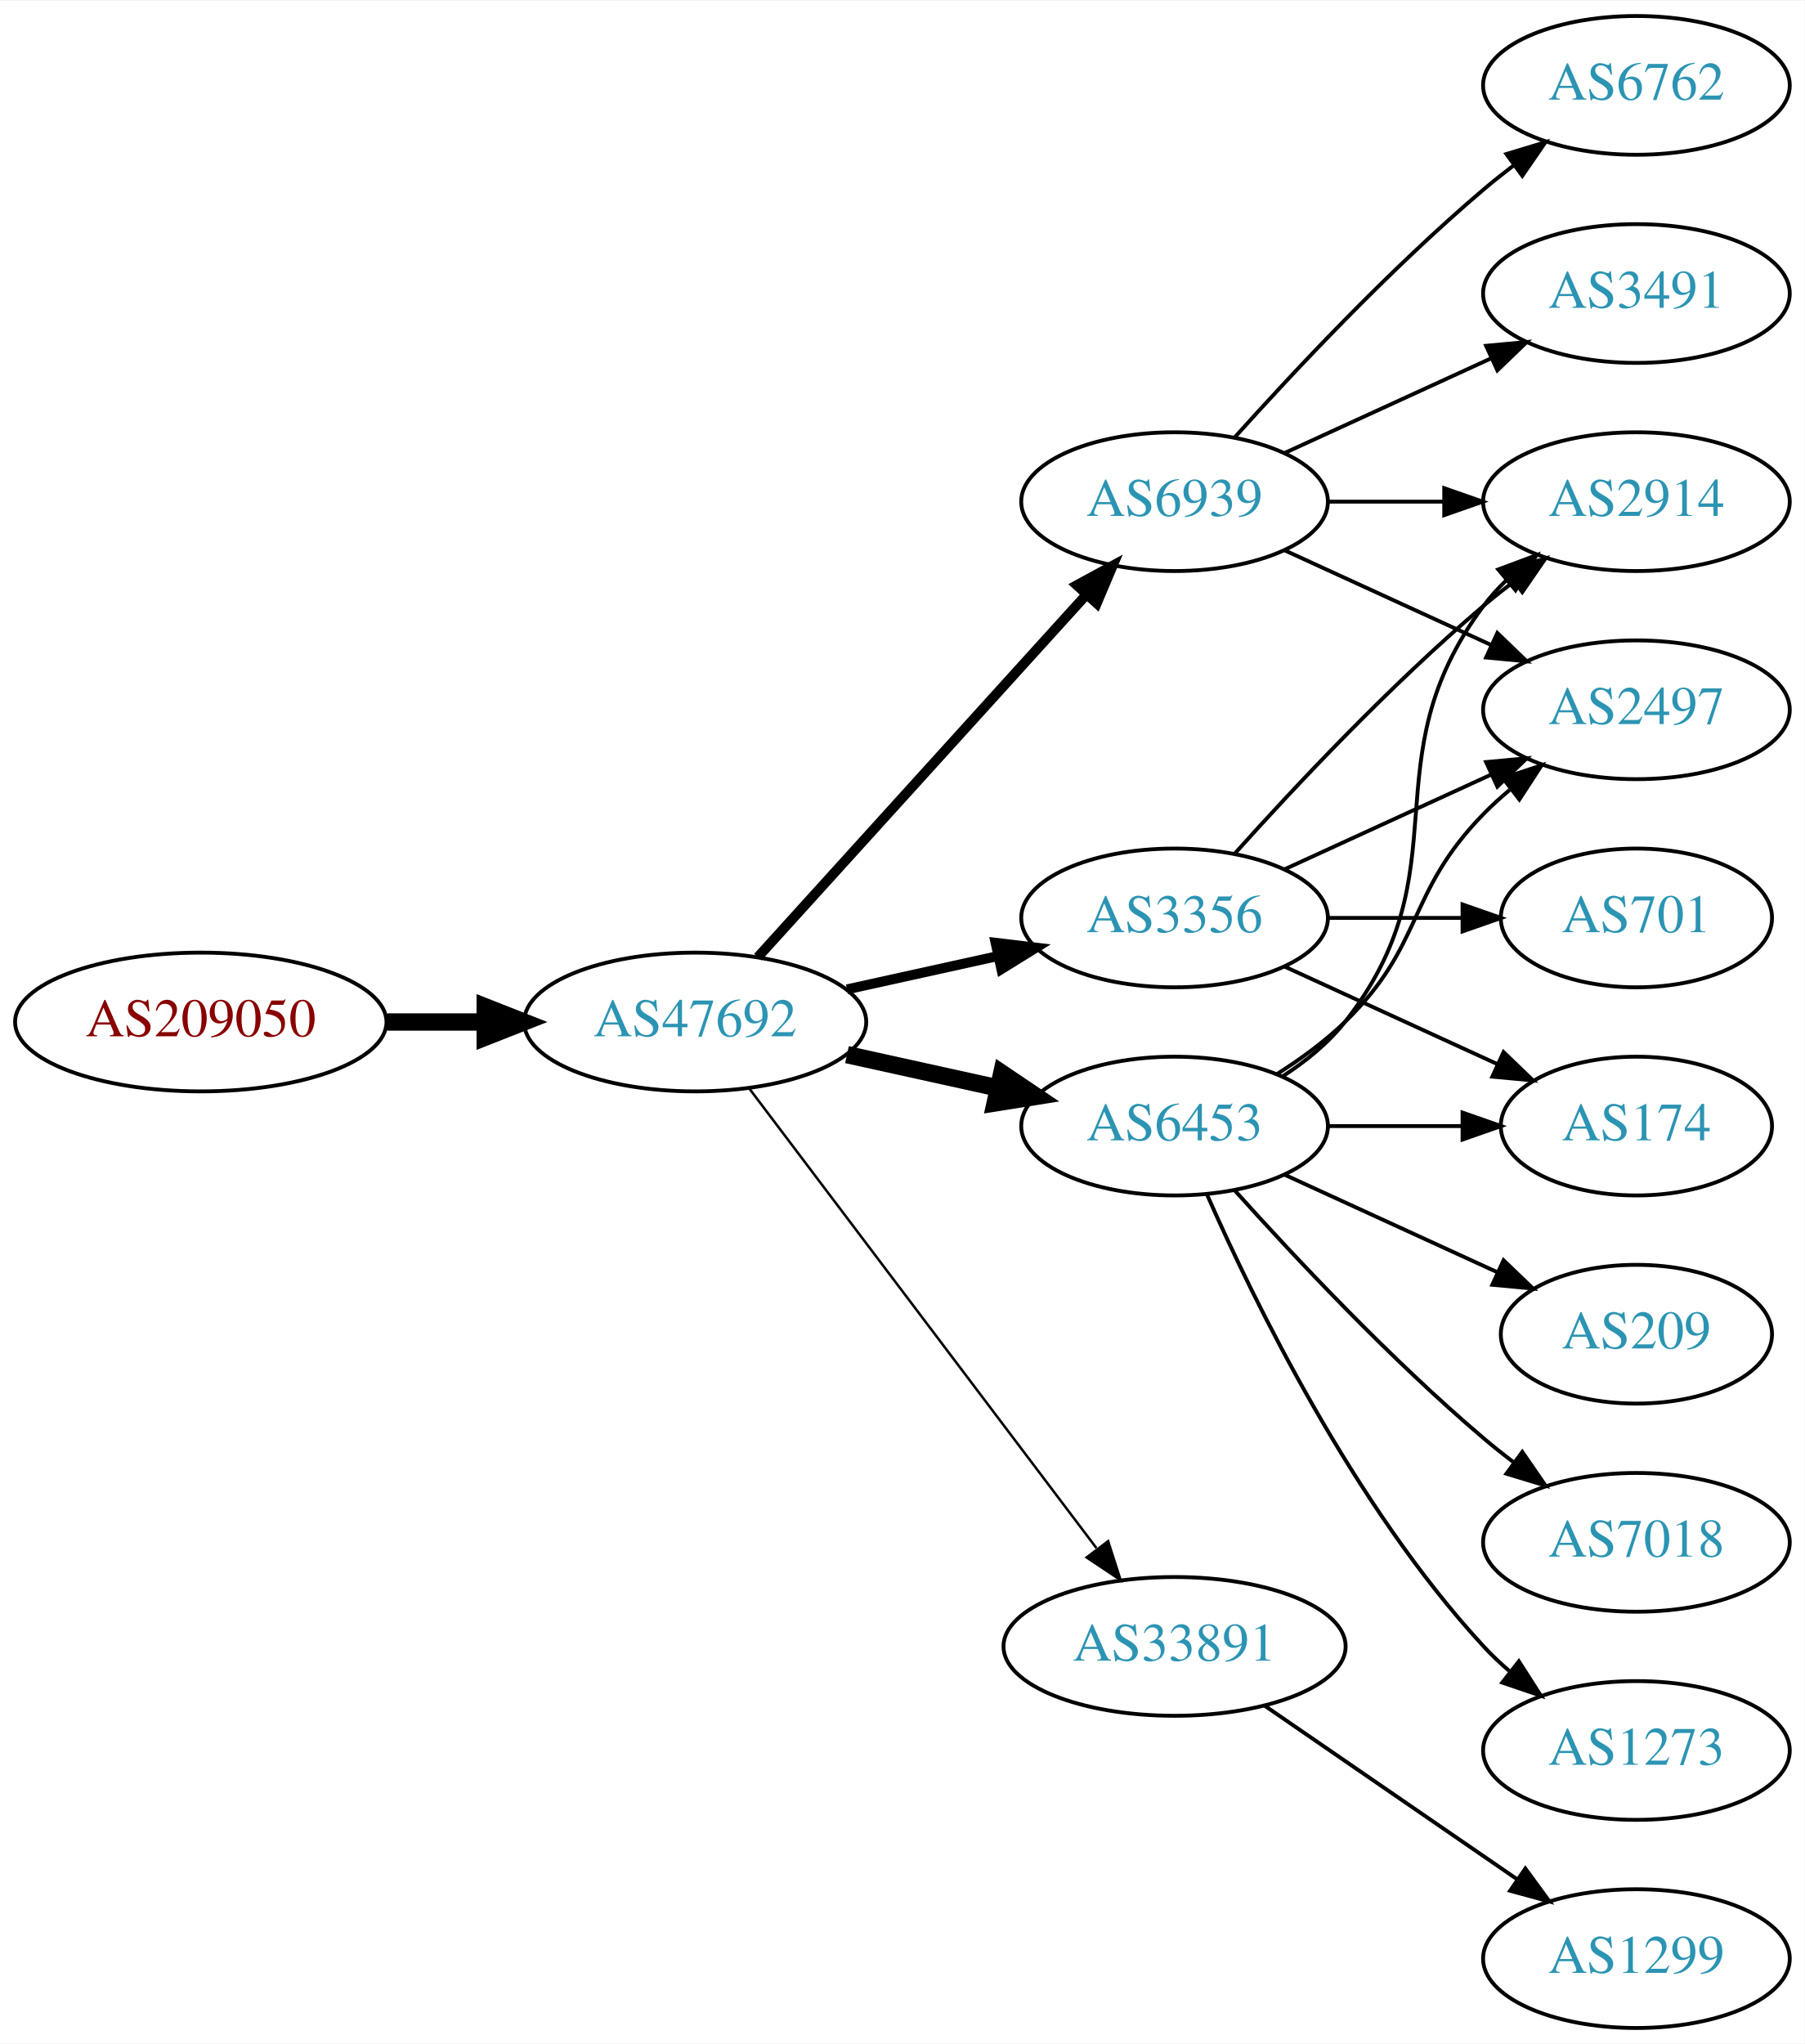
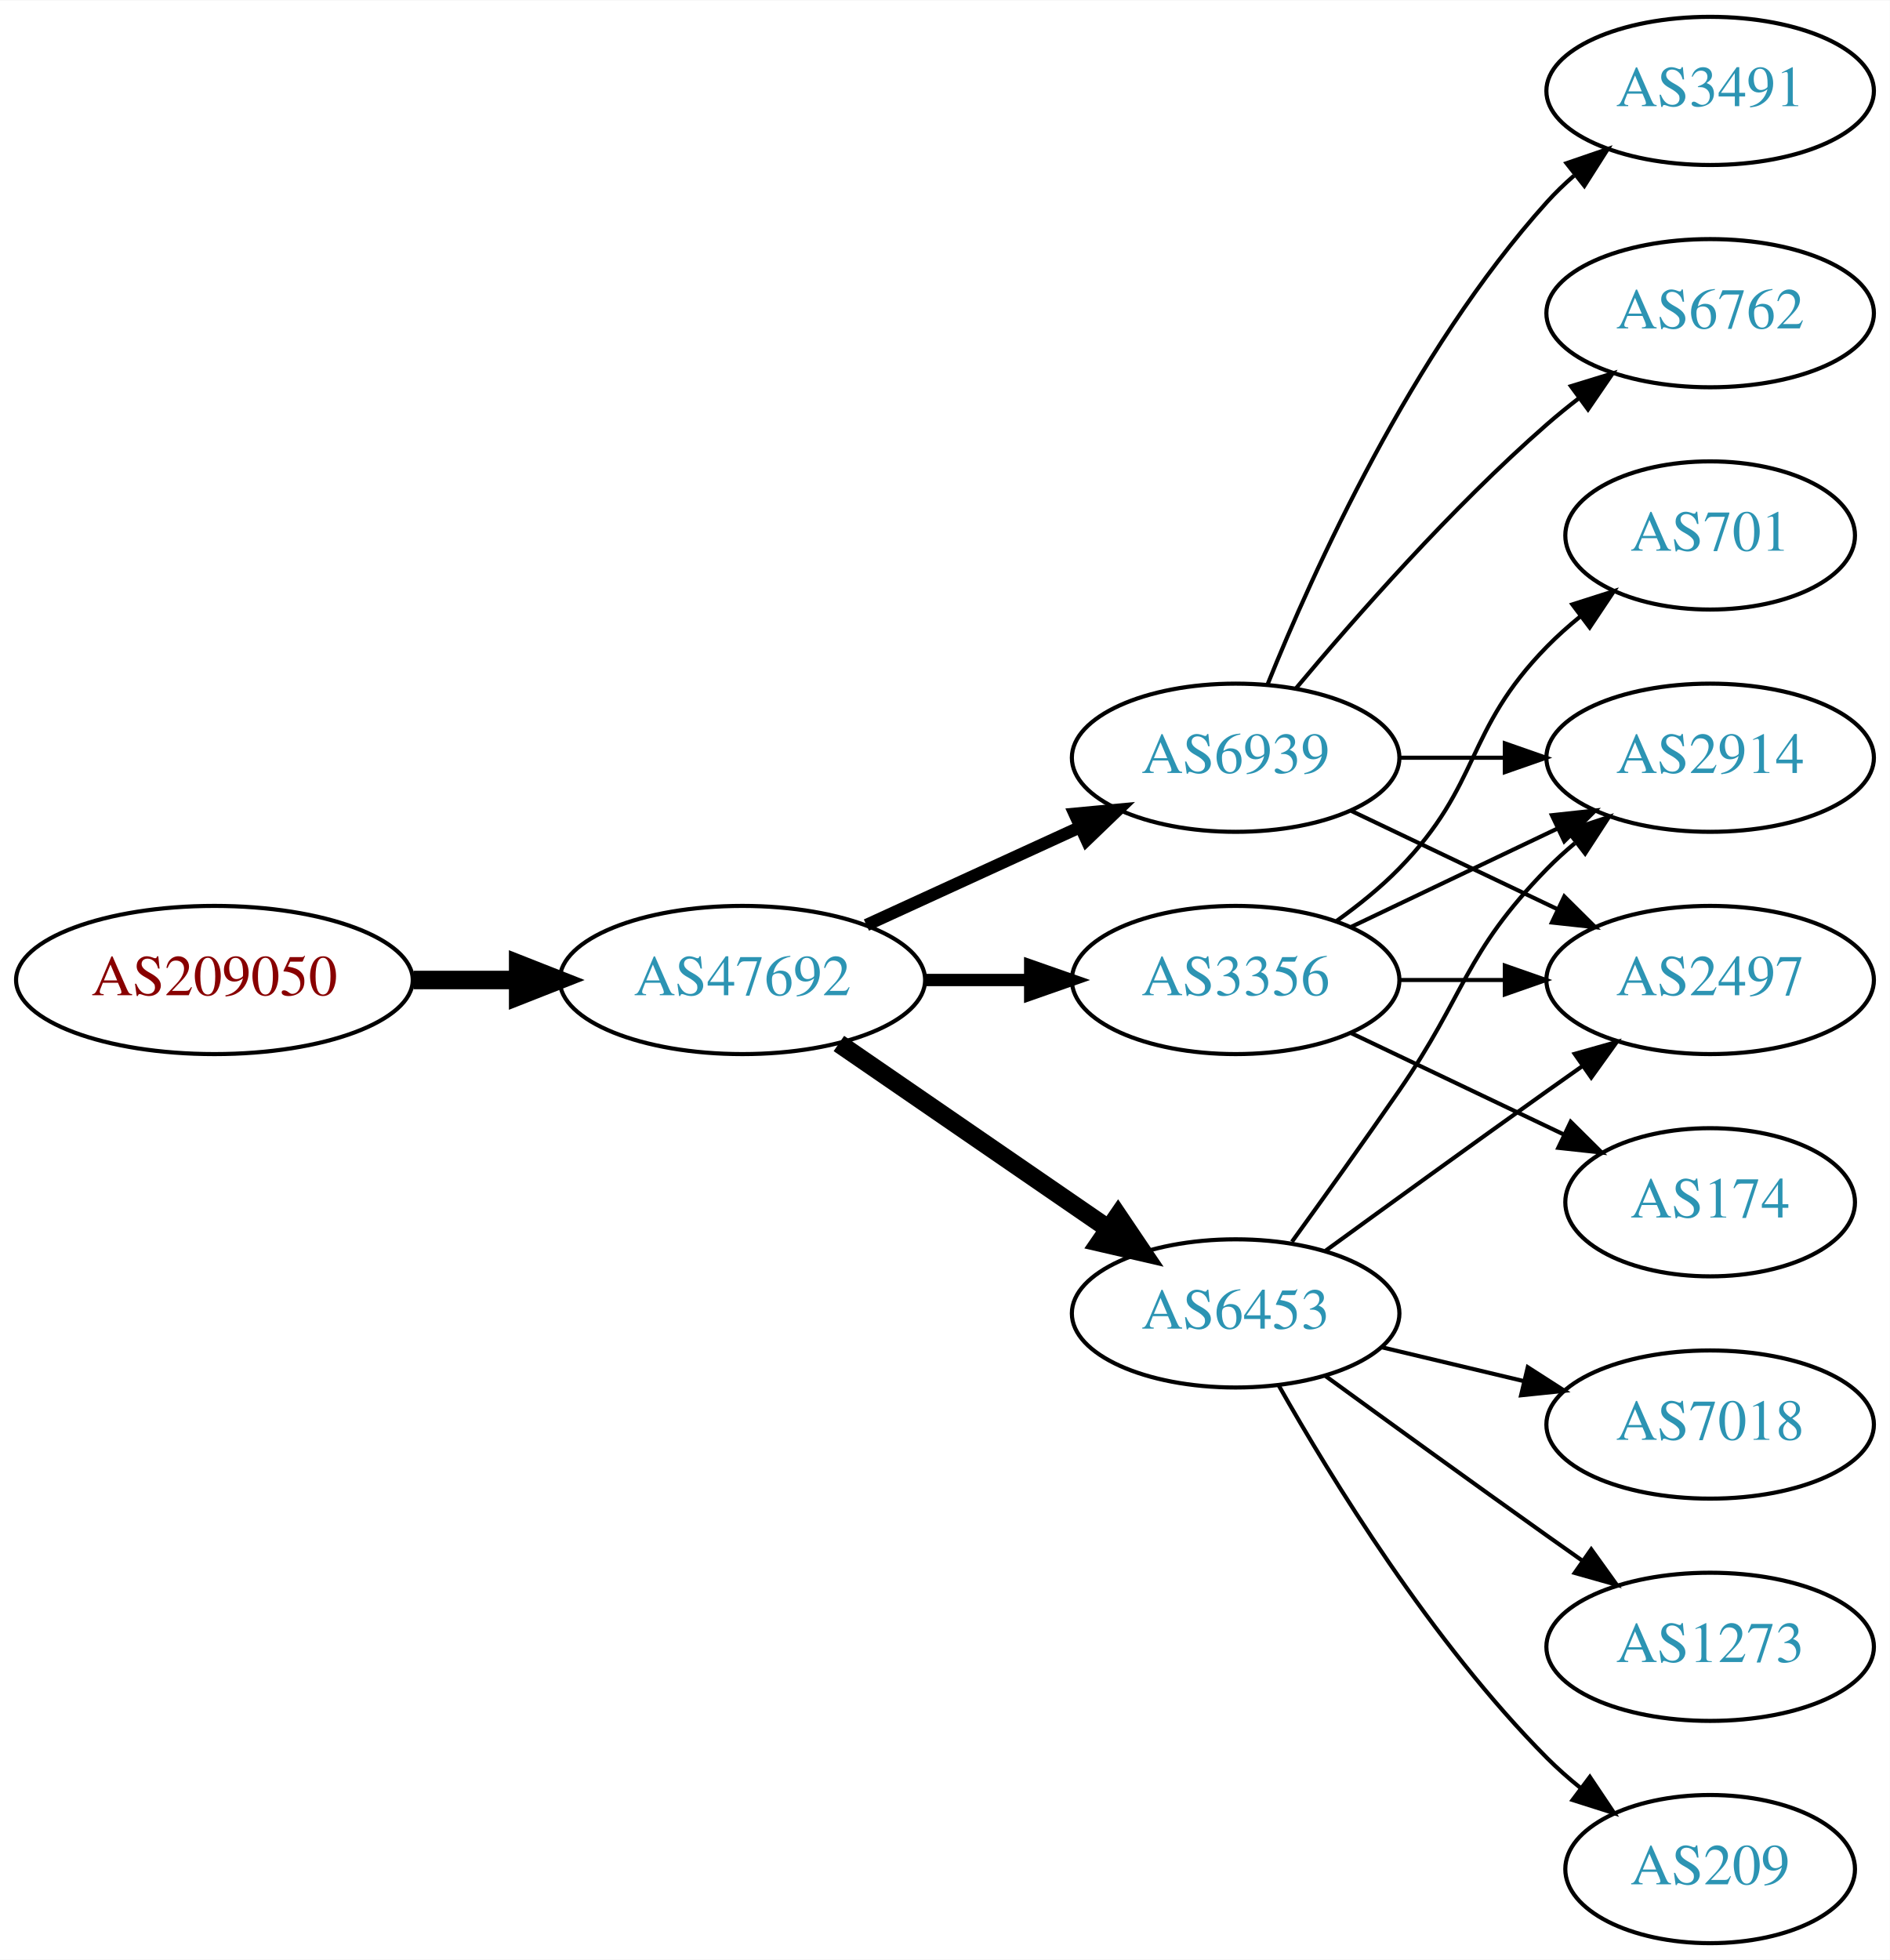
- <svg xmlns="http://www.w3.org/2000/svg" xmlns:xlink="http://www.w3.org/1999/xlink" width="468pt" height="530pt" viewBox="0.00 0.00 468.27 530.00">
-   <g id="graph0" class="graph" transform="scale(1 1) rotate(0) translate(4 526)">
-     <polygon fill="white" stroke="none" points="-4,4 -4,-526 464.269,-526 464.269,4 -4,4" />
+ <svg xmlns="http://www.w3.org/2000/svg" xmlns:xlink="http://www.w3.org/1999/xlink" width="459pt" height="476pt" viewBox="0.00 0.00 459.17 476.00">
+   <g id="graph0" class="graph" transform="scale(1 1) rotate(0) translate(4 472)">
+     <polygon fill="white" stroke="none" points="-4,4 -4,-472 455.17,-472 455.17,4 -4,4" />
    <g id="node1" class="node">
      <g id="a_node1">
        <a xlink:href="/asn/209050" xlink:title="AS209050 ~ Digimagical GmbH [AT]">
-           <ellipse fill="#ffffff" stroke="black" cx="48.096" cy="-261" rx="48.192" ry="18" />
-           <text text-anchor="middle" x="48.096" y="-257.3" font-family="Times,serif" font-size="14.00" fill="#880000">AS209050</text>
+           <ellipse fill="#ffffff" stroke="black" cx="48.096" cy="-234" rx="48.192" ry="18" />
+           <text text-anchor="middle" x="48.096" y="-230.3" font-family="Times,serif" font-size="14.00" fill="#880000">AS209050</text>
        </a>
      </g>
    </g>
    <g id="node2" class="node">
      <g id="a_node2">
        <a xlink:href="/asn/47692" xlink:title="AS47692 ~ Nessus GmbH [AT]">
-           <ellipse fill="#ffffff" stroke="black" cx="176.388" cy="-261" rx="44.393" ry="18" />
-           <text text-anchor="middle" x="176.388" y="-257.3" font-family="Times,serif" font-size="14.00" fill="#2c94b3">AS47692</text>
+           <ellipse fill="#ffffff" stroke="black" cx="176.388" cy="-234" rx="44.393" ry="18" />
+           <text text-anchor="middle" x="176.388" y="-230.3" font-family="Times,serif" font-size="14.00" fill="#2c94b3">AS47692</text>
        </a>
      </g>
    </g>
    <g id="edge1" class="edge">
-       <path fill="none" stroke="black" stroke-width="4.5" d="M96.481,-261C104.742,-261 113.386,-261 121.799,-261" />
-       <polygon fill="black" stroke="black" stroke-width="4.5" points="121.904,-264.938 131.904,-261 121.904,-257.063 121.904,-264.938" />
+       <path fill="none" stroke="black" stroke-width="4.5" d="M96.481,-234C104.742,-234 113.386,-234 121.799,-234" />
+       <polygon fill="black" stroke="black" stroke-width="4.5" points="121.904,-237.938 131.904,-234 121.904,-230.063 121.904,-237.938" />
    </g>
    <g id="node3" class="node">
      <g id="a_node3">
-         <a xlink:href="/asn/6939" xlink:title="AS6939 ~ Hurricane Electric LLC [US]">
-           <ellipse fill="#ffffff" stroke="black" cx="300.78" cy="-396" rx="39.794" ry="18" />
-           <text text-anchor="middle" x="300.78" y="-392.3" font-family="Times,serif" font-size="14.00" fill="#2c94b3">AS6939</text>
+         <a xlink:href="/asn/6453" xlink:title="AS6453 ~ TATA COMMUNICATIONS (AMERICA) INC [US]">
+           <ellipse fill="#ffffff" stroke="black" cx="296.23" cy="-153" rx="39.794" ry="18" />
+           <text text-anchor="middle" x="296.23" y="-149.3" font-family="Times,serif" font-size="14.00" fill="#2c94b3">AS6453</text>
        </a>
      </g>
    </g>
    <g id="edge2" class="edge">
-       <path fill="none" stroke="black" stroke-width="2.571" d="M192.641,-277.825C214.104,-301.499 253.335,-344.771 277.903,-371.87" />
-       <polygon fill="black" stroke="black" stroke-width="2.571" points="275.409,-374.329 284.718,-379.387 280.595,-369.628 275.409,-374.329" />
+       <path fill="none" stroke="black" stroke-width="4.5" d="M199.83,-218.574C218.412,-205.802 244.972,-187.545 265.352,-173.537" />
+       <polygon fill="black" stroke="black" stroke-width="4.5" points="267.656,-176.731 273.666,-167.822 263.195,-170.242 267.656,-176.731" />
    </g>
    <g id="node4" class="node">
      <g id="a_node4">
        <a xlink:href="/asn/3356" xlink:title="AS3356 ~ Level 3 Parent, LLC [US]">
-           <ellipse fill="#ffffff" stroke="black" cx="300.78" cy="-288" rx="39.794" ry="18" />
-           <text text-anchor="middle" x="300.78" y="-284.3" font-family="Times,serif" font-size="14.00" fill="#2c94b3">AS3356</text>
+           <ellipse fill="#ffffff" stroke="black" cx="296.23" cy="-234" rx="39.794" ry="18" />
+           <text text-anchor="middle" x="296.23" y="-230.3" font-family="Times,serif" font-size="14.00" fill="#2c94b3">AS3356</text>
        </a>
      </g>
    </g>
    <g id="edge3" class="edge">
-       <path fill="none" stroke="black" stroke-width="2.571" d="M215.777,-269.469C228.168,-272.202 242.015,-275.257 254.836,-278.085" />
-       <polygon fill="black" stroke="black" stroke-width="2.571" points="254.331,-281.558 264.85,-280.295 255.839,-274.722 254.331,-281.558" />
+       <path fill="none" stroke="black" stroke-width="3" d="M220.599,-234C228.911,-234 237.674,-234 246.156,-234" />
+       <polygon fill="black" stroke="black" stroke-width="3" points="246.315,-237.5 256.315,-234 246.315,-230.5 246.315,-237.5" />
    </g>
    <g id="node5" class="node">
      <g id="a_node5">
-         <a xlink:href="/asn/6453" xlink:title="AS6453 ~ TATA COMMUNICATIONS (AMERICA) INC [US]">
-           <ellipse fill="#ffffff" stroke="black" cx="300.78" cy="-234" rx="39.794" ry="18" />
-           <text text-anchor="middle" x="300.78" y="-230.3" font-family="Times,serif" font-size="14.00" fill="#2c94b3">AS6453</text>
+         <a xlink:href="/asn/6939" xlink:title="AS6939 ~ Hurricane Electric LLC [US]">
+           <ellipse fill="#ffffff" stroke="black" cx="296.23" cy="-288" rx="39.794" ry="18" />
+           <text text-anchor="middle" x="296.23" y="-284.3" font-family="Times,serif" font-size="14.00" fill="#2c94b3">AS6939</text>
        </a>
      </g>
    </g>
    <g id="edge4" class="edge">
-       <path fill="none" stroke="black" stroke-width="4.5" d="M215.777,-252.531C228.168,-249.798 242.015,-246.743 254.836,-243.915" />
-       <polygon fill="black" stroke="black" stroke-width="4.5" points="255.933,-247.705 264.85,-241.705 254.237,-240.015 255.933,-247.705" />
+       <path fill="none" stroke="black" stroke-width="3" d="M206.517,-247.348C222.128,-254.502 241.526,-263.391 258.198,-271.03" />
+       <polygon fill="black" stroke="black" stroke-width="3" points="257.101,-274.378 267.65,-275.362 260.017,-268.014 257.101,-274.378" />
    </g>
    <g id="node6" class="node">
      <g id="a_node6">
-         <a xlink:href="/asn/33891" xlink:title="AS33891 ~ CORE-BACKBONE GMBH GLOBAL NETWORK [DE]">
-           <ellipse fill="#ffffff" stroke="black" cx="300.78" cy="-99" rx="44.393" ry="18" />
-           <text text-anchor="middle" x="300.78" y="-95.3" font-family="Times,serif" font-size="14.00" fill="#2c94b3">AS33891</text>
+         <a xlink:href="/asn/2914" xlink:title="AS2914 ~ NTT America, Inc. [US]">
+           <ellipse fill="#ffffff" stroke="black" cx="411.523" cy="-288" rx="39.794" ry="18" />
+           <text text-anchor="middle" x="411.523" y="-284.3" font-family="Times,serif" font-size="14.00" fill="#2c94b3">AS2914</text>
        </a>
      </g>
    </g>
    <g id="edge5" class="edge">
-       <path fill="none" stroke="black" stroke-width="0.643" d="M190.486,-243.663C212.11,-215.04 255.381,-157.767 280.504,-124.514" />
-       <polygon fill="black" stroke="black" stroke-width="0.643" points="283.54,-126.301 286.776,-116.212 277.955,-122.081 283.54,-126.301" />
+       <path fill="none" stroke="black" d="M309.909,-170.406C317.525,-180.937 327.358,-194.67 335.877,-207 352.272,-230.731 351.704,-240.383 371.877,-261 373.969,-263.139 376.253,-265.218 378.63,-267.21" />
+       <polygon fill="black" stroke="black" points="376.873,-270.275 386.929,-273.611 381.148,-264.732 376.873,-270.275" />
    </g>
    <g id="node7" class="node">
      <g id="a_node7">
-         <a xlink:href="/asn/2914" xlink:title="AS2914 ~ NTT America, Inc. [US]">
-           <ellipse fill="#ffffff" stroke="black" cx="420.622" cy="-396" rx="39.794" ry="18" />
-           <text text-anchor="middle" x="420.622" y="-392.3" font-family="Times,serif" font-size="14.00" fill="#2c94b3">AS2914</text>
+         <a xlink:href="/asn/7018" xlink:title="AS7018 ~ AT&amp;T Services, Inc. [US]">
+           <ellipse fill="#ffffff" stroke="black" cx="411.523" cy="-126" rx="39.794" ry="18" />
+           <text text-anchor="middle" x="411.523" y="-122.3" font-family="Times,serif" font-size="14.00" fill="#2c94b3">AS7018</text>
        </a>
      </g>
    </g>
    <g id="edge6" class="edge">
-       <path fill="none" stroke="black" d="M340.692,-396C350.246,-396 360.595,-396 370.558,-396" />
-       <polygon fill="black" stroke="black" points="370.751,-399.5 380.75,-396 370.75,-392.5 370.751,-399.5" />
+       <path fill="none" stroke="black" d="M331.837,-144.752C342.709,-142.162 354.863,-139.265 366.305,-136.538" />
+       <polygon fill="black" stroke="black" points="367.212,-139.92 376.128,-134.197 365.589,-133.111 367.212,-139.92" />
    </g>
    <g id="node8" class="node">
      <g id="a_node8">
        <a xlink:href="/asn/2497" xlink:title="AS2497 ~ Internet Initiative Japan Inc. [JP]">
-           <ellipse fill="#ffffff" stroke="black" cx="420.622" cy="-342" rx="39.794" ry="18" />
-           <text text-anchor="middle" x="420.622" y="-338.3" font-family="Times,serif" font-size="14.00" fill="#2c94b3">AS2497</text>
+           <ellipse fill="#ffffff" stroke="black" cx="411.523" cy="-234" rx="39.794" ry="18" />
+           <text text-anchor="middle" x="411.523" y="-230.3" font-family="Times,serif" font-size="14.00" fill="#2c94b3">AS2497</text>
        </a>
      </g>
    </g>
    <g id="edge7" class="edge">
-       <path fill="none" stroke="black" d="M329.409,-383.339C345.366,-376.027 365.636,-366.739 382.919,-358.819" />
-       <polygon fill="black" stroke="black" points="384.534,-361.929 392.167,-354.581 381.617,-355.565 384.534,-361.929" />
+       <path fill="none" stroke="black" d="M318.078,-168.222C333.012,-179.091 353.626,-194.025 371.877,-207 374.697,-209.005 377.64,-211.085 380.588,-213.159" />
+       <polygon fill="black" stroke="black" points="378.616,-216.05 388.813,-218.926 382.634,-210.319 378.616,-216.05" />
    </g>
    <g id="node9" class="node">
      <g id="a_node9">
-         <a xlink:href="/asn/6762" xlink:title="AS6762 ~ TELECOM ITALIA SPARKLE S.p.A. [IT]">
-           <ellipse fill="#ffffff" stroke="black" cx="420.622" cy="-504" rx="39.794" ry="18" />
-           <text text-anchor="middle" x="420.622" y="-500.3" font-family="Times,serif" font-size="14.00" fill="#2c94b3">AS6762</text>
+         <a xlink:href="/asn/1273" xlink:title="AS1273 ~ Vodafone Group PLC [EU]">
+           <ellipse fill="#ffffff" stroke="black" cx="411.523" cy="-72" rx="39.794" ry="18" />
+           <text text-anchor="middle" x="411.523" y="-68.3" font-family="Times,serif" font-size="14.00" fill="#2c94b3">AS1273</text>
        </a>
      </g>
    </g>
    <g id="edge8" class="edge">
-       <path fill="none" stroke="black" d="M316.426,-412.725C331.727,-429.765 356.824,-456.523 380.976,-477 383.473,-479.117 386.133,-481.232 388.845,-483.293" />
-       <polygon fill="black" stroke="black" points="386.882,-486.194 397.021,-489.266 391.011,-480.541 386.882,-486.194" />
+       <path fill="none" stroke="black" d="M318.078,-137.778C333.012,-126.909 353.626,-111.975 371.877,-99 374.697,-96.995 377.64,-94.915 380.588,-92.841" />
+       <polygon fill="black" stroke="black" points="382.634,-95.681 388.813,-87.074 378.616,-89.95 382.634,-95.681" />
    </g>
    <g id="node10" class="node">
      <g id="a_node10">
-         <a xlink:href="/asn/3491" xlink:title="AS3491 ~ PCCW Global, Inc. [US]">
-           <ellipse fill="#ffffff" stroke="black" cx="420.622" cy="-450" rx="39.794" ry="18" />
-           <text text-anchor="middle" x="420.622" y="-446.3" font-family="Times,serif" font-size="14.00" fill="#2c94b3">AS3491</text>
+         <a xlink:href="/asn/209" xlink:title="AS209 ~ CenturyLink Communications, LLC [US]">
+           <ellipse fill="#ffffff" stroke="black" cx="411.523" cy="-18" rx="35.194" ry="18" />
+           <text text-anchor="middle" x="411.523" y="-14.3" font-family="Times,serif" font-size="14.00" fill="#2c94b3">AS209</text>
        </a>
      </g>
    </g>
    <g id="edge9" class="edge">
-       <path fill="none" stroke="black" d="M329.409,-408.661C345.366,-415.973 365.636,-425.261 382.919,-433.181" />
-       <polygon fill="black" stroke="black" points="381.617,-436.435 392.167,-437.419 384.534,-430.071 381.617,-436.435" />
+       <path fill="none" stroke="black" d="M306.69,-135.51C319.472,-112.904 343.904,-73.114 371.877,-45 374.377,-42.487 377.138,-40.051 379.999,-37.739" />
+       <polygon fill="black" stroke="black" points="382.299,-40.389 388.196,-31.587 378.097,-34.79 382.299,-40.389" />
+     </g>
+     <g id="edge13" class="edge">
+       <path fill="none" stroke="black" d="M324.367,-246.934C339.361,-254.081 358.182,-263.052 374.405,-270.785" />
+       <polygon fill="black" stroke="black" points="373.075,-274.028 383.608,-275.171 376.087,-267.709 373.075,-274.028" />
    </g>
    <g id="edge10" class="edge">
-       <path fill="none" stroke="black" d="M316.426,-304.725C331.727,-321.765 356.824,-348.523 380.976,-369 383.473,-371.117 386.133,-373.232 388.845,-375.293" />
-       <polygon fill="black" stroke="black" points="386.882,-378.194 397.021,-381.266 391.011,-372.541 386.882,-378.194" />
-     </g>
-     <g id="edge11" class="edge">
-       <path fill="none" stroke="black" d="M329.409,-300.661C345.366,-307.973 365.636,-317.261 382.919,-325.181" />
-       <polygon fill="black" stroke="black" points="381.617,-328.435 392.167,-329.419 384.534,-322.071 381.617,-328.435" />
+       <path fill="none" stroke="black" d="M335.902,-234C344.105,-234 352.869,-234 361.401,-234" />
+       <polygon fill="black" stroke="black" points="361.641,-237.5 371.641,-234 361.641,-230.5 361.641,-237.5" />
    </g>
    <g id="node11" class="node">
      <g id="a_node11">
        <a xlink:href="/asn/174" xlink:title="AS174 ~ Cogent Communications [US]">
-           <ellipse fill="#ffffff" stroke="black" cx="420.622" cy="-234" rx="35.194" ry="18" />
-           <text text-anchor="middle" x="420.622" y="-230.3" font-family="Times,serif" font-size="14.00" fill="#2c94b3">AS174</text>
+           <ellipse fill="#ffffff" stroke="black" cx="411.523" cy="-180" rx="35.194" ry="18" />
+           <text text-anchor="middle" x="411.523" y="-176.3" font-family="Times,serif" font-size="14.00" fill="#2c94b3">AS174</text>
+         </a>
+       </g>
+     </g>
+     <g id="edge11" class="edge">
+       <path fill="none" stroke="black" d="M324.367,-221.066C339.798,-213.71 359.284,-204.423 375.819,-196.541" />
+       <polygon fill="black" stroke="black" points="377.64,-199.551 385.161,-192.089 374.628,-193.232 377.64,-199.551" />
+     </g>
+     <g id="node12" class="node">
+       <g id="a_node12">
+         <a xlink:href="/asn/701" xlink:title="AS701 ~ UUNET [US]">
+           <ellipse fill="#ffffff" stroke="black" cx="411.523" cy="-342" rx="35.194" ry="18" />
+           <text text-anchor="middle" x="411.523" y="-338.3" font-family="Times,serif" font-size="14.00" fill="#2c94b3">AS701</text>
        </a>
      </g>
    </g>
    <g id="edge12" class="edge">
-       <path fill="none" stroke="black" d="M329.409,-275.339C345.825,-267.817 366.806,-258.202 384.403,-250.139" />
-       <polygon fill="black" stroke="black" points="386.148,-253.189 393.781,-245.842 383.232,-246.826 386.148,-253.189" />
-     </g>
-     <g id="node12" class="node">
-       <g id="a_node12">
-         <a xlink:href="/asn/701" xlink:title="AS701 ~ UUNET [US]">
-           <ellipse fill="#ffffff" stroke="black" cx="420.622" cy="-288" rx="35.194" ry="18" />
-           <text text-anchor="middle" x="420.622" y="-284.3" font-family="Times,serif" font-size="14.00" fill="#2c94b3">AS701</text>
-         </a>
-       </g>
-     </g>
-     <g id="edge13" class="edge">
-       <path fill="none" stroke="black" d="M340.692,-288C351.779,-288 363.939,-288 375.321,-288" />
-       <polygon fill="black" stroke="black" points="375.503,-291.5 385.503,-288 375.503,-284.5 375.503,-291.5" />
-     </g>
-     <g id="edge18" class="edge">
-       <path fill="none" stroke="black" d="M328.751,-246.855C334.74,-250.72 340.599,-255.441 344.976,-261 376.274,-300.754 350.704,-328.458 380.976,-369 382.72,-371.336 384.728,-373.545 386.891,-375.617" />
-       <polygon fill="black" stroke="black" points="384.769,-378.405 394.691,-382.118 389.25,-373.027 384.769,-378.405" />
+       <path fill="none" stroke="black" d="M320.824,-248.389C326.08,-252.148 331.412,-256.437 335.877,-261 356.049,-281.617 351.704,-294.383 371.877,-315 374.356,-317.534 377.102,-319.983 379.955,-322.304" />
+       <polygon fill="black" stroke="black" points="378.046,-325.248 388.14,-328.468 382.257,-319.657 378.046,-325.248" />
    </g>
    <g id="edge16" class="edge">
-       <path fill="none" stroke="black" d="M327.309,-247.462C333.472,-251.362 339.773,-255.948 344.976,-261 365.669,-281.094 360.803,-294.383 380.976,-315 383.069,-317.139 385.352,-319.218 387.729,-321.21" />
-       <polygon fill="black" stroke="black" points="385.972,-324.275 396.028,-327.611 390.247,-318.732 385.972,-324.275" />
+       <path fill="none" stroke="black" d="M335.902,-288C344.105,-288 352.869,-288 361.401,-288" />
+       <polygon fill="black" stroke="black" points="361.641,-291.5 371.641,-288 361.641,-284.5 361.641,-291.5" />
    </g>
-     <g id="edge17" class="edge">
-       <path fill="none" stroke="black" d="M340.692,-234C351.779,-234 363.939,-234 375.321,-234" />
-       <polygon fill="black" stroke="black" points="375.503,-237.5 385.503,-234 375.503,-230.5 375.503,-237.5" />
+     <g id="edge15" class="edge">
+       <path fill="none" stroke="black" d="M324.367,-275.066C339.361,-267.919 358.182,-258.948 374.405,-251.215" />
+       <polygon fill="black" stroke="black" points="376.087,-254.291 383.608,-246.829 373.075,-247.972 376.087,-254.291" />
    </g>
    <g id="node13" class="node">
      <g id="a_node13">
-         <a xlink:href="/asn/209" xlink:title="AS209 ~ CenturyLink Communications, LLC [US]">
-           <ellipse fill="#ffffff" stroke="black" cx="420.622" cy="-180" rx="35.194" ry="18" />
-           <text text-anchor="middle" x="420.622" y="-176.3" font-family="Times,serif" font-size="14.00" fill="#2c94b3">AS209</text>
+         <a xlink:href="/asn/6762" xlink:title="AS6762 ~ TELECOM ITALIA SPARKLE S.p.A. [IT]">
+           <ellipse fill="#ffffff" stroke="black" cx="411.523" cy="-396" rx="39.794" ry="18" />
+           <text text-anchor="middle" x="411.523" y="-392.3" font-family="Times,serif" font-size="14.00" fill="#2c94b3">AS6762</text>
        </a>
      </g>
    </g>
    <g id="edge14" class="edge">
-       <path fill="none" stroke="black" d="M329.409,-221.339C345.825,-213.817 366.806,-204.202 384.403,-196.139" />
-       <polygon fill="black" stroke="black" points="386.148,-199.189 393.781,-191.842 383.232,-192.826 386.148,-199.189" />
+       <path fill="none" stroke="black" d="M310.86,-304.817C325.143,-321.929 348.689,-348.745 371.877,-369 374.342,-371.154 376.981,-373.294 379.678,-375.372" />
+       <polygon fill="black" stroke="black" points="377.703,-378.264 387.832,-381.37 381.851,-372.625 377.703,-378.264" />
    </g>
    <g id="node14" class="node">
      <g id="a_node14">
-         <a xlink:href="/asn/7018" xlink:title="AS7018 ~ AT&amp;T Services, Inc. [US]">
-           <ellipse fill="#ffffff" stroke="black" cx="420.622" cy="-126" rx="39.794" ry="18" />
-           <text text-anchor="middle" x="420.622" y="-122.3" font-family="Times,serif" font-size="14.00" fill="#2c94b3">AS7018</text>
+         <a xlink:href="/asn/3491" xlink:title="AS3491 ~ PCCW Global, Inc. [US]">
+           <ellipse fill="#ffffff" stroke="black" cx="411.523" cy="-450" rx="39.794" ry="18" />
+           <text text-anchor="middle" x="411.523" y="-446.3" font-family="Times,serif" font-size="14.00" fill="#2c94b3">AS3491</text>
        </a>
      </g>
    </g>
-     <g id="edge15" class="edge">
-       <path fill="none" stroke="black" d="M316.426,-217.275C331.727,-200.235 356.824,-173.477 380.976,-153 383.473,-150.883 386.133,-148.768 388.845,-146.707" />
-       <polygon fill="black" stroke="black" points="391.011,-149.459 397.021,-140.734 386.882,-143.806 391.011,-149.459" />
-     </g>
-     <g id="node15" class="node">
-       <g id="a_node15">
-         <a xlink:href="/asn/1273" xlink:title="AS1273 ~ Vodafone Group PLC [EU]">
-           <ellipse fill="#ffffff" stroke="black" cx="420.622" cy="-72" rx="39.794" ry="18" />
-           <text text-anchor="middle" x="420.622" y="-68.3" font-family="Times,serif" font-size="14.00" fill="#2c94b3">AS1273</text>
-         </a>
-       </g>
-     </g>
-     <g id="edge19" class="edge">
-       <path fill="none" stroke="black" d="M309.196,-216.239C321.264,-188.817 347.235,-135.527 380.976,-99 383.006,-96.802 385.245,-94.681 387.591,-92.66" />
-       <polygon fill="black" stroke="black" points="390.118,-95.126 395.835,-86.206 385.804,-89.614 390.118,-95.126" />
-     </g>
-     <g id="node16" class="node">
-       <g id="a_node16">
-         <a xlink:href="/asn/1299" xlink:title="AS1299 ~ Telia Carrier [EU]">
-           <ellipse fill="#ffffff" stroke="black" cx="420.622" cy="-18" rx="39.794" ry="18" />
-           <text text-anchor="middle" x="420.622" y="-14.3" font-family="Times,serif" font-size="14.00" fill="#2c94b3">AS1299</text>
-         </a>
-       </g>
-     </g>
-     <g id="edge20" class="edge">
-       <path fill="none" stroke="black" d="M324.222,-83.574C342.804,-70.802 369.365,-52.545 389.744,-38.537" />
-       <polygon fill="black" stroke="black" points="391.8,-41.371 398.058,-32.822 387.835,-35.602 391.8,-41.371" />
+     <g id="edge17" class="edge">
+       <path fill="none" stroke="black" d="M303.978,-305.787C315.029,-333.243 339.082,-386.578 371.877,-423 373.879,-425.224 376.098,-427.363 378.43,-429.397" />
+       <polygon fill="black" stroke="black" points="376.628,-432.433 386.649,-435.873 380.961,-426.935 376.628,-432.433" />
    </g>
  </g>
</svg>
